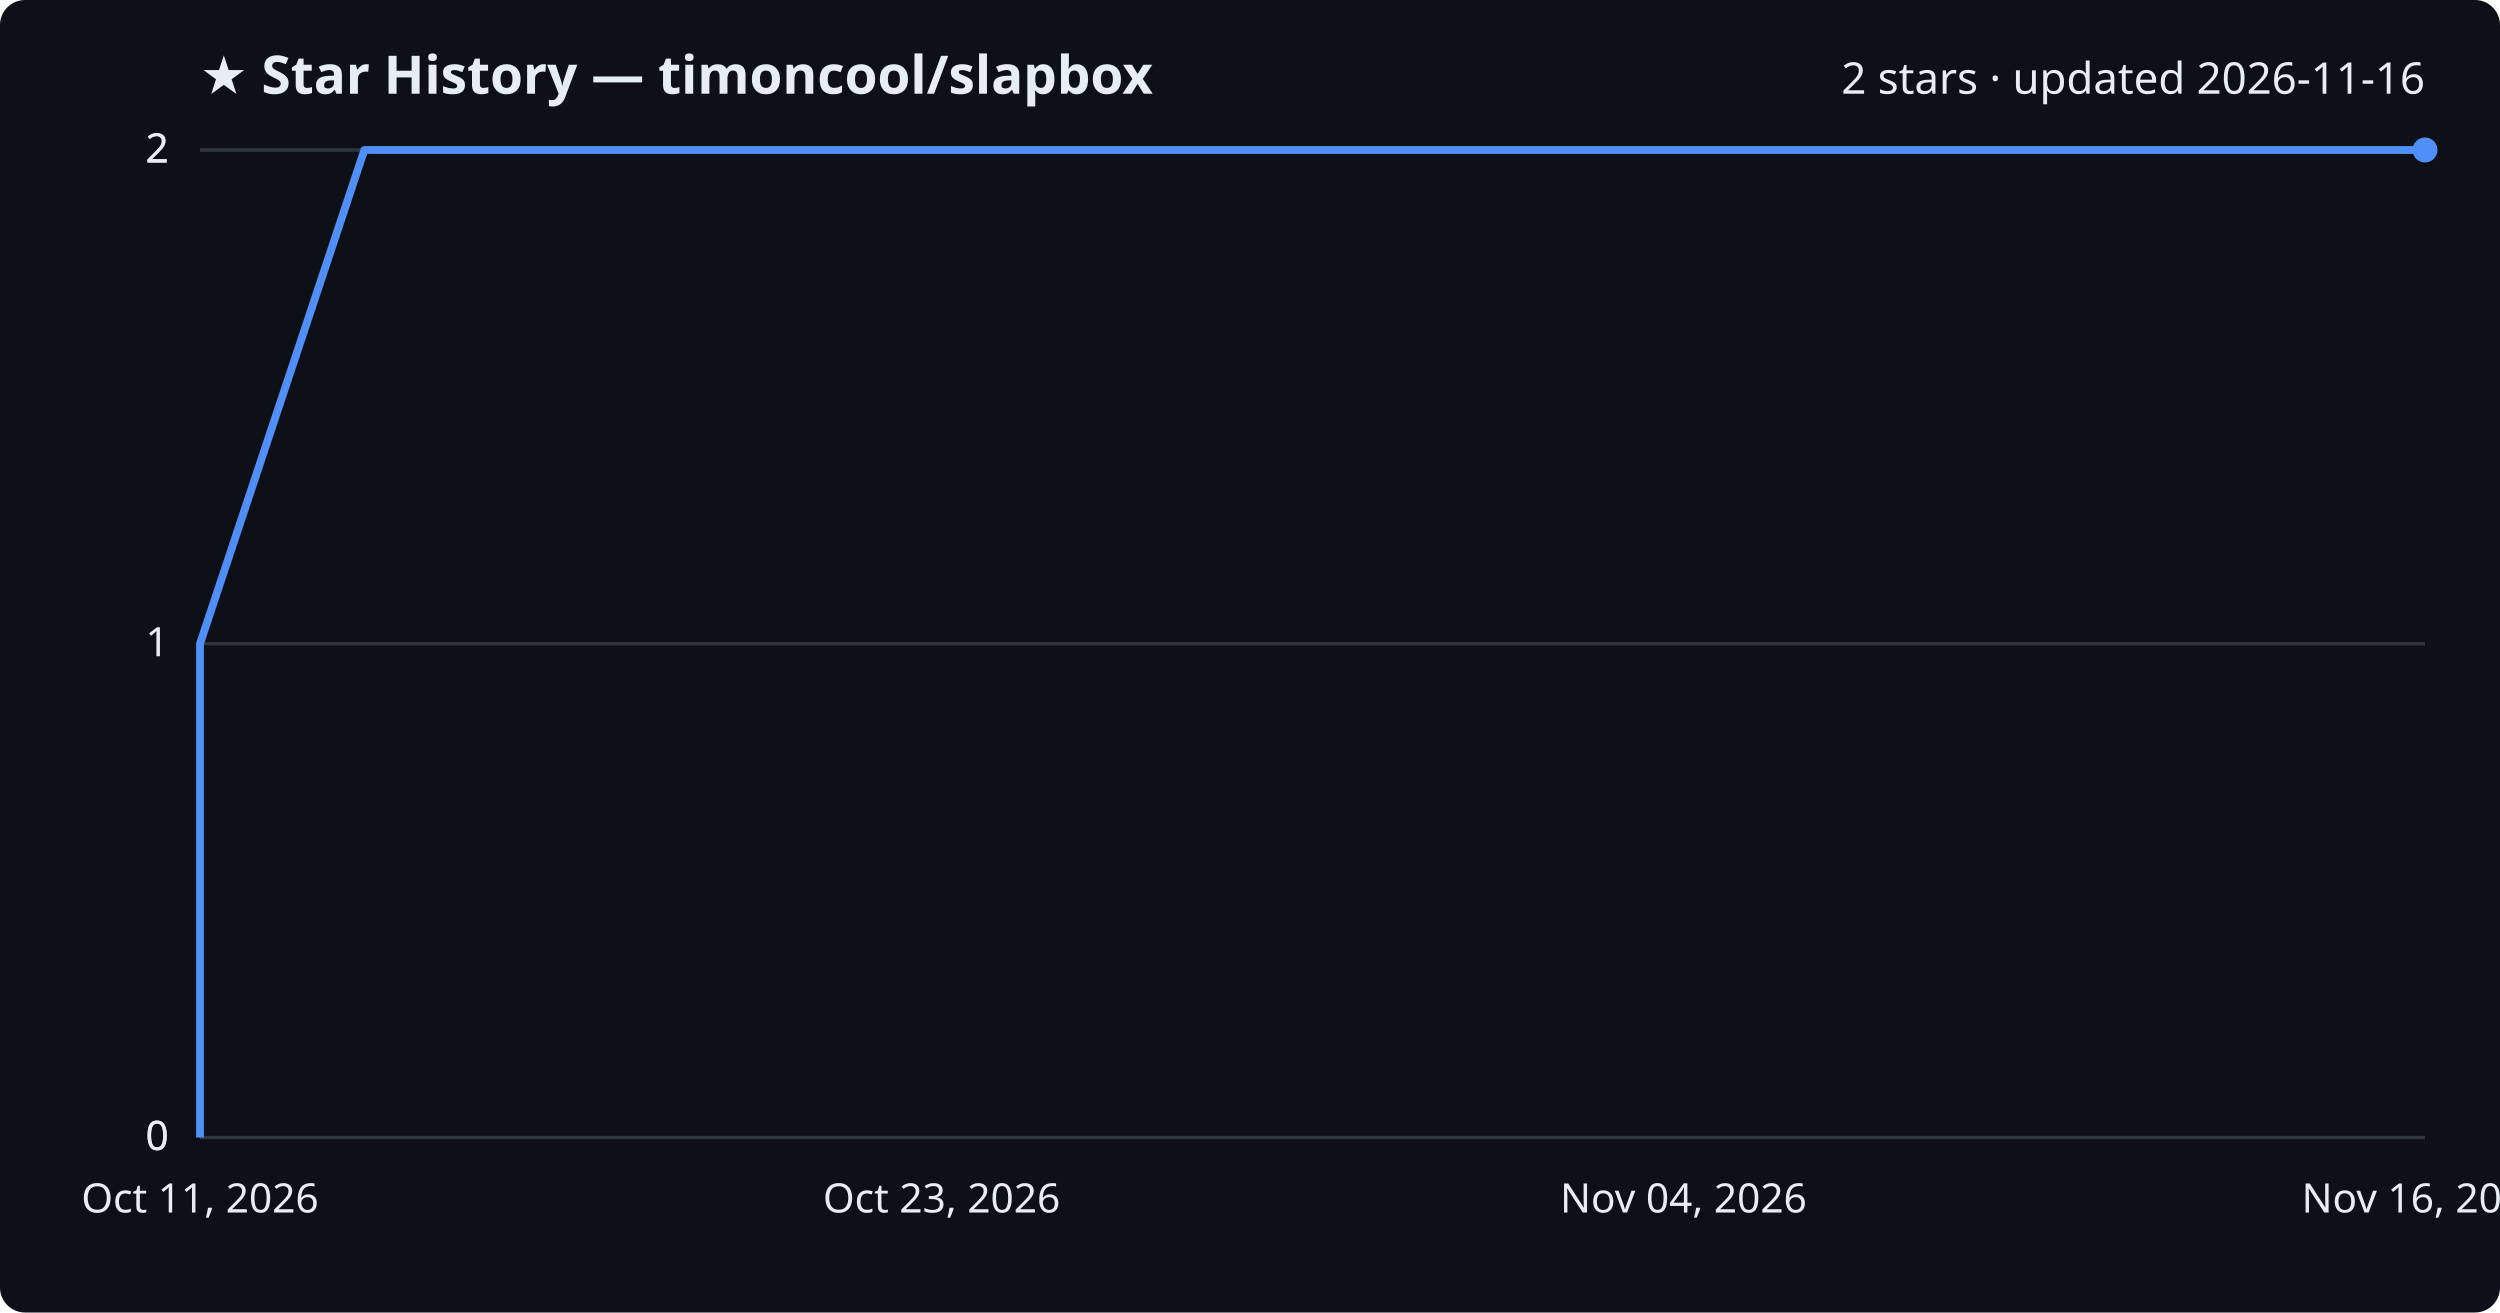
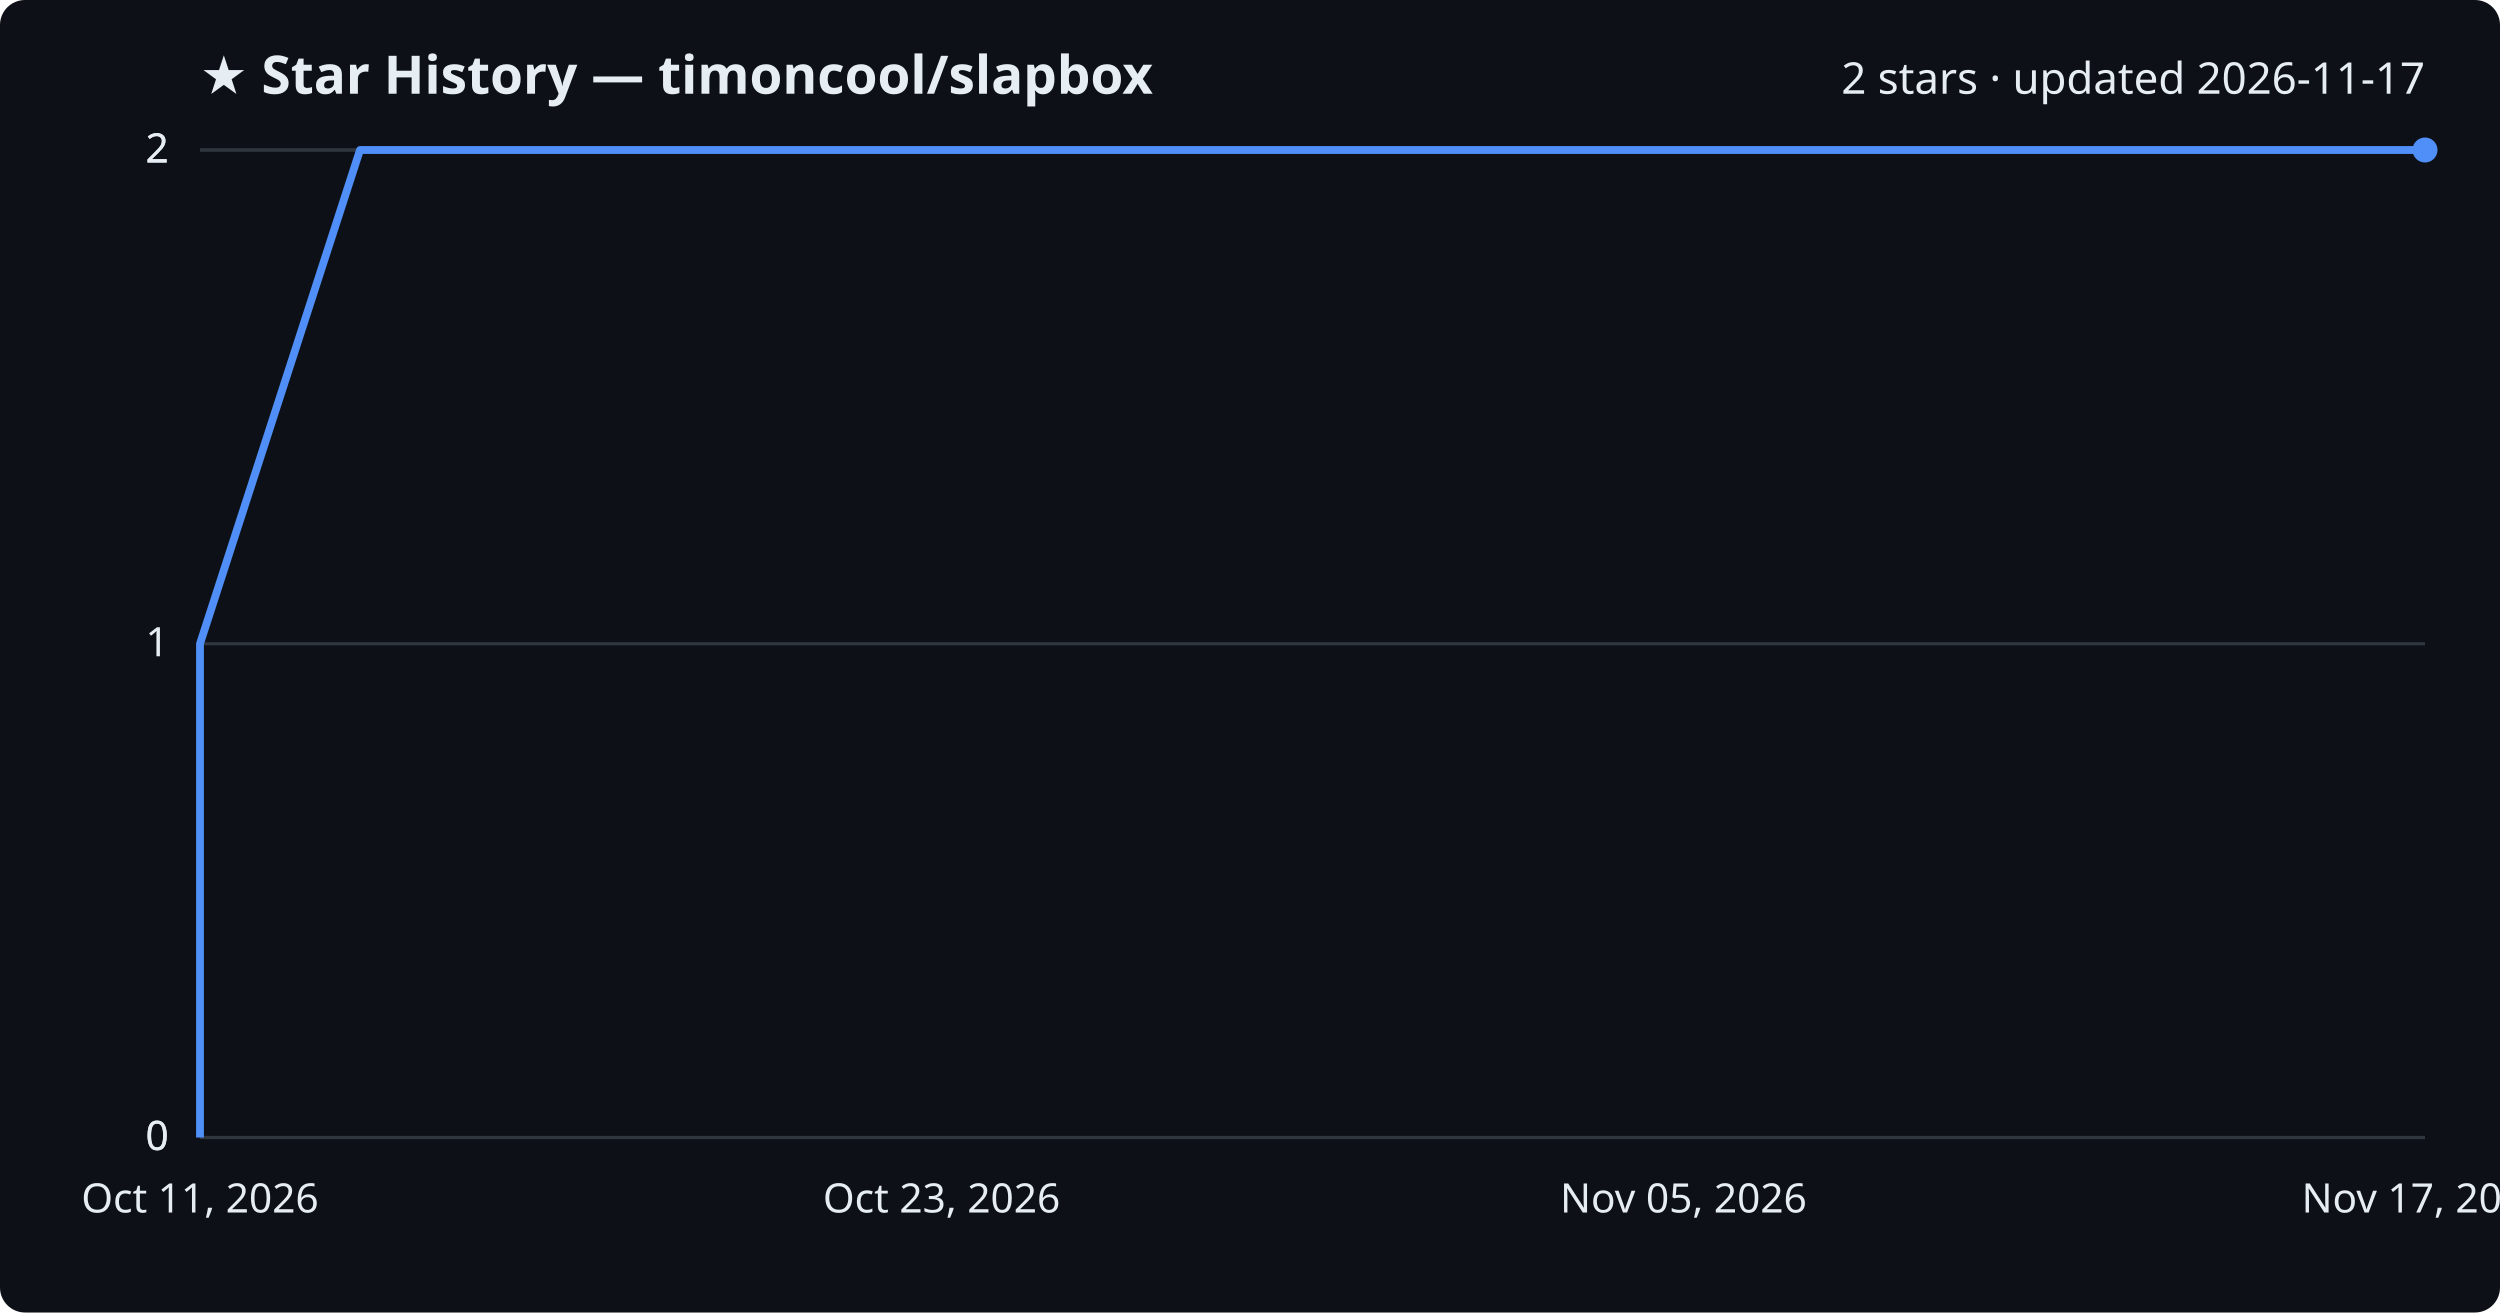
<svg xmlns="http://www.w3.org/2000/svg" viewBox="0 0 800 420" font-family="Segoe UI, sans-serif">
  <rect width="800" height="420" fill="#0d1117" rx="8" />
  <text x="64" y="30" fill="#e6edf3" font-size="17" font-weight="700">★ Star History — timoncool/slapbox</text>
-   <text x="776" y="30" fill="#e6edf3" font-size="14" text-anchor="end">2 stars · updated 2026-11-16</text>
+   <text x="776" y="30" fill="#e6edf3" font-size="14" text-anchor="end">2 stars · updated 2026-11-17</text>
  <line x1="64" y1="364.0" x2="776" y2="364.0" stroke="#30363d" stroke-width="1" />
  <text x="54" y="368.0" fill="#e6edf3" font-size="13" text-anchor="end">0</text>
  <line x1="64" y1="364.0" x2="776" y2="364.0" stroke="#30363d" stroke-width="1" />
  <text x="54" y="368.0" fill="#e6edf3" font-size="13" text-anchor="end">0</text>
  <line x1="64" y1="206.0" x2="776" y2="206.0" stroke="#30363d" stroke-width="1" />
  <text x="54" y="210.0" fill="#e6edf3" font-size="13" text-anchor="end">1</text>
  <line x1="64" y1="48.0" x2="776" y2="48.0" stroke="#30363d" stroke-width="1" />
  <text x="54" y="52.0" fill="#e6edf3" font-size="13" text-anchor="end">2</text>
  <line x1="64" y1="48.0" x2="776" y2="48.0" stroke="#30363d" stroke-width="1" />
  <text x="54" y="52.0" fill="#e6edf3" font-size="13" text-anchor="end">2</text>
-   <path d="M64.0,364.0 L64.0,206.0 L116.6,48.0 L776.0,48.0" fill="none" stroke="#4f8ff7" stroke-width="2.5" stroke-linejoin="round" />
+   <path d="M64.0,364.0 L64.0,206.0 L115.2,48.0 L776.0,48.0" fill="none" stroke="#4f8ff7" stroke-width="2.5" stroke-linejoin="round" />
  <circle cx="776.0" cy="48.0" r="4" fill="#4f8ff7" />
  <text x="64.0" y="388" fill="#e6edf3" font-size="13" text-anchor="middle">Oct 11, 2026</text>
  <text x="301.3" y="388" fill="#e6edf3" font-size="13" text-anchor="middle">Oct 23, 2026</text>
-   <text x="538.7" y="388" fill="#e6edf3" font-size="13" text-anchor="middle">Nov 04, 2026</text>
-   <text x="776.0" y="388" fill="#e6edf3" font-size="13" text-anchor="middle">Nov 16, 2026</text>
+   <text x="538.7" y="388" fill="#e6edf3" font-size="13" text-anchor="middle">Nov 05, 2026</text>
+   <text x="776.0" y="388" fill="#e6edf3" font-size="13" text-anchor="middle">Nov 17, 2026</text>
</svg>
